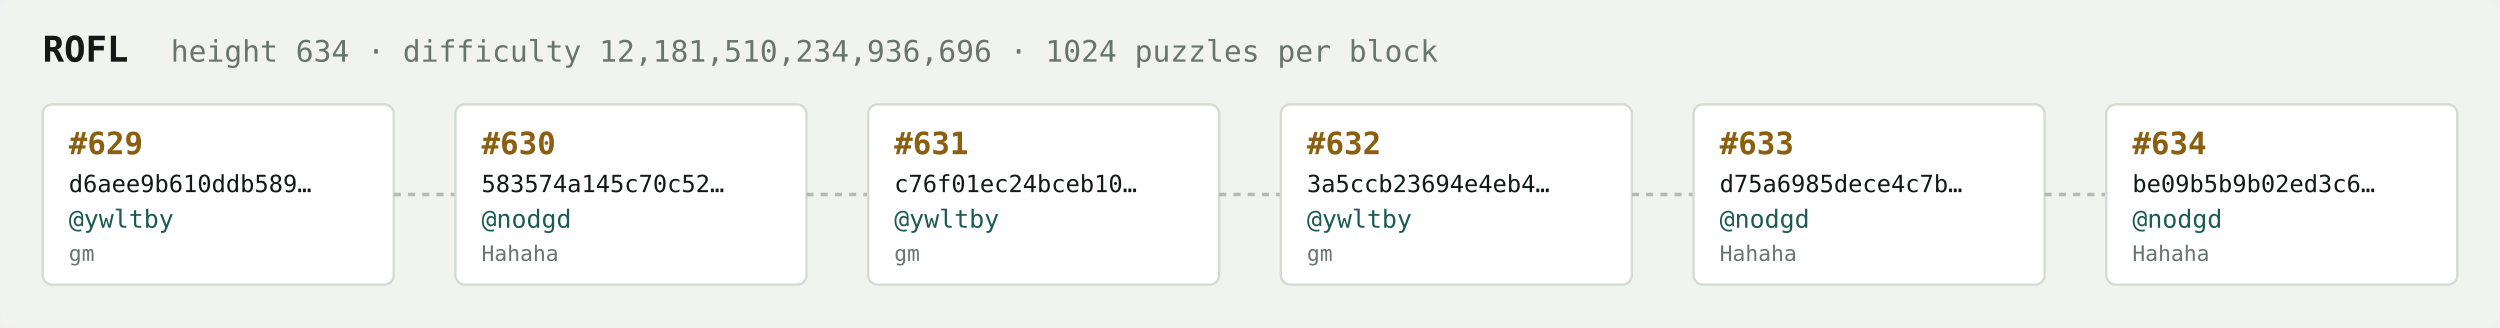
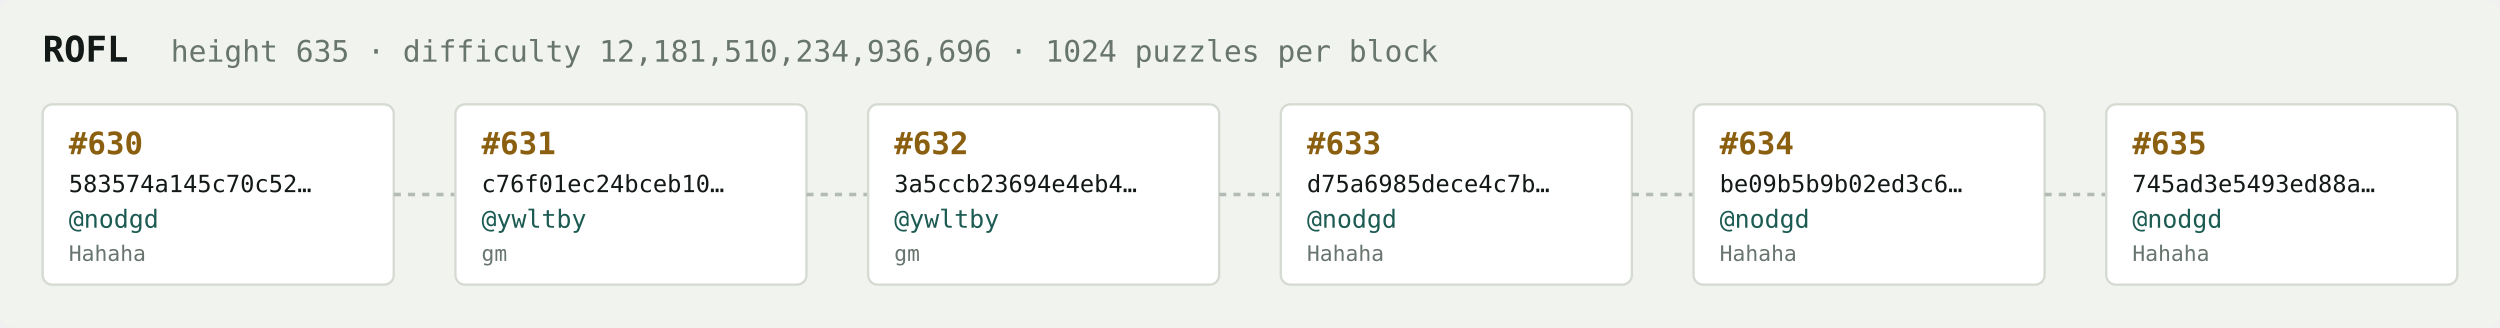
<svg xmlns="http://www.w3.org/2000/svg" width="1054" height="138" viewBox="0 0 1054 138" font-family="ui-monospace,SFMono-Regular,Menlo,monospace">
  <rect fill="#f1f3ef" width="1054" height="138" rx="6" />
  <text x="18" y="26" fill="#121916" font-size="15" font-weight="700">ROFL</text>
-   <text x="72" y="26" fill="#68746e" font-size="12.5">height 634 · difficulty 12,181,510,234,936,696 · 1024 puzzles per block</text>
+   <text x="72" y="26" fill="#68746e" font-size="12.5">height 635 · difficulty 12,181,510,234,936,696 · 1024 puzzles per block</text>
  <rect x="18" y="44" width="148" height="76" rx="4" fill="#ffffff" stroke="#d5dbd2" stroke-width="1" />
-   <text x="29" y="65" fill="#8a5f10" font-size="13" font-weight="700">#629</text>
-   <text x="29" y="81" fill="#121916" font-size="10">d6aee9b610ddb589…</text>
-   <text x="29" y="96" fill="#1c5b52" font-size="10.5">@ywltby</text>
-   <text x="29" y="110" fill="#68746e" font-size="9">gm</text>
+   <text x="29" y="65" fill="#8a5f10" font-size="13" font-weight="700">#630</text>
+   <text x="29" y="81" fill="#121916" font-size="10">583574a145c70c52…</text>
+   <text x="29" y="96" fill="#1c5b52" font-size="10.5">@nodgd</text>
+   <text x="29" y="110" fill="#68746e" font-size="9">Hahaha</text>
  <line x1="166" y1="82.0" x2="192" y2="82.0" stroke="#b3bcb4" stroke-width="1.5" stroke-dasharray="3 3" />
  <rect x="192" y="44" width="148" height="76" rx="4" fill="#ffffff" stroke="#d5dbd2" stroke-width="1" />
-   <text x="203" y="65" fill="#8a5f10" font-size="13" font-weight="700">#630</text>
-   <text x="203" y="81" fill="#121916" font-size="10">583574a145c70c52…</text>
-   <text x="203" y="96" fill="#1c5b52" font-size="10.5">@nodgd</text>
-   <text x="203" y="110" fill="#68746e" font-size="9">Hahaha</text>
+   <text x="203" y="65" fill="#8a5f10" font-size="13" font-weight="700">#631</text>
+   <text x="203" y="81" fill="#121916" font-size="10">c76f01ec24bceb10…</text>
+   <text x="203" y="96" fill="#1c5b52" font-size="10.5">@ywltby</text>
+   <text x="203" y="110" fill="#68746e" font-size="9">gm</text>
  <line x1="340" y1="82.0" x2="366" y2="82.0" stroke="#b3bcb4" stroke-width="1.5" stroke-dasharray="3 3" />
  <rect x="366" y="44" width="148" height="76" rx="4" fill="#ffffff" stroke="#d5dbd2" stroke-width="1" />
-   <text x="377" y="65" fill="#8a5f10" font-size="13" font-weight="700">#631</text>
-   <text x="377" y="81" fill="#121916" font-size="10">c76f01ec24bceb10…</text>
+   <text x="377" y="65" fill="#8a5f10" font-size="13" font-weight="700">#632</text>
+   <text x="377" y="81" fill="#121916" font-size="10">3a5ccb23694e4eb4…</text>
  <text x="377" y="96" fill="#1c5b52" font-size="10.5">@ywltby</text>
  <text x="377" y="110" fill="#68746e" font-size="9">gm</text>
  <line x1="514" y1="82.0" x2="540" y2="82.0" stroke="#b3bcb4" stroke-width="1.5" stroke-dasharray="3 3" />
  <rect x="540" y="44" width="148" height="76" rx="4" fill="#ffffff" stroke="#d5dbd2" stroke-width="1" />
-   <text x="551" y="65" fill="#8a5f10" font-size="13" font-weight="700">#632</text>
-   <text x="551" y="81" fill="#121916" font-size="10">3a5ccb23694e4eb4…</text>
-   <text x="551" y="96" fill="#1c5b52" font-size="10.5">@ywltby</text>
-   <text x="551" y="110" fill="#68746e" font-size="9">gm</text>
+   <text x="551" y="65" fill="#8a5f10" font-size="13" font-weight="700">#633</text>
+   <text x="551" y="81" fill="#121916" font-size="10">d75a6985dece4c7b…</text>
+   <text x="551" y="96" fill="#1c5b52" font-size="10.5">@nodgd</text>
+   <text x="551" y="110" fill="#68746e" font-size="9">Hahaha</text>
  <line x1="688" y1="82.0" x2="714" y2="82.0" stroke="#b3bcb4" stroke-width="1.5" stroke-dasharray="3 3" />
  <rect x="714" y="44" width="148" height="76" rx="4" fill="#ffffff" stroke="#d5dbd2" stroke-width="1" />
-   <text x="725" y="65" fill="#8a5f10" font-size="13" font-weight="700">#633</text>
-   <text x="725" y="81" fill="#121916" font-size="10">d75a6985dece4c7b…</text>
+   <text x="725" y="65" fill="#8a5f10" font-size="13" font-weight="700">#634</text>
+   <text x="725" y="81" fill="#121916" font-size="10">be09b5b9b02ed3c6…</text>
  <text x="725" y="96" fill="#1c5b52" font-size="10.5">@nodgd</text>
  <text x="725" y="110" fill="#68746e" font-size="9">Hahaha</text>
  <line x1="862" y1="82.0" x2="888" y2="82.0" stroke="#b3bcb4" stroke-width="1.5" stroke-dasharray="3 3" />
  <rect x="888" y="44" width="148" height="76" rx="4" fill="#ffffff" stroke="#d5dbd2" stroke-width="1" />
-   <text x="899" y="65" fill="#8a5f10" font-size="13" font-weight="700">#634</text>
-   <text x="899" y="81" fill="#121916" font-size="10">be09b5b9b02ed3c6…</text>
+   <text x="899" y="65" fill="#8a5f10" font-size="13" font-weight="700">#635</text>
+   <text x="899" y="81" fill="#121916" font-size="10">745ad3e5493ed88a…</text>
  <text x="899" y="96" fill="#1c5b52" font-size="10.5">@nodgd</text>
  <text x="899" y="110" fill="#68746e" font-size="9">Hahaha</text>
</svg>
